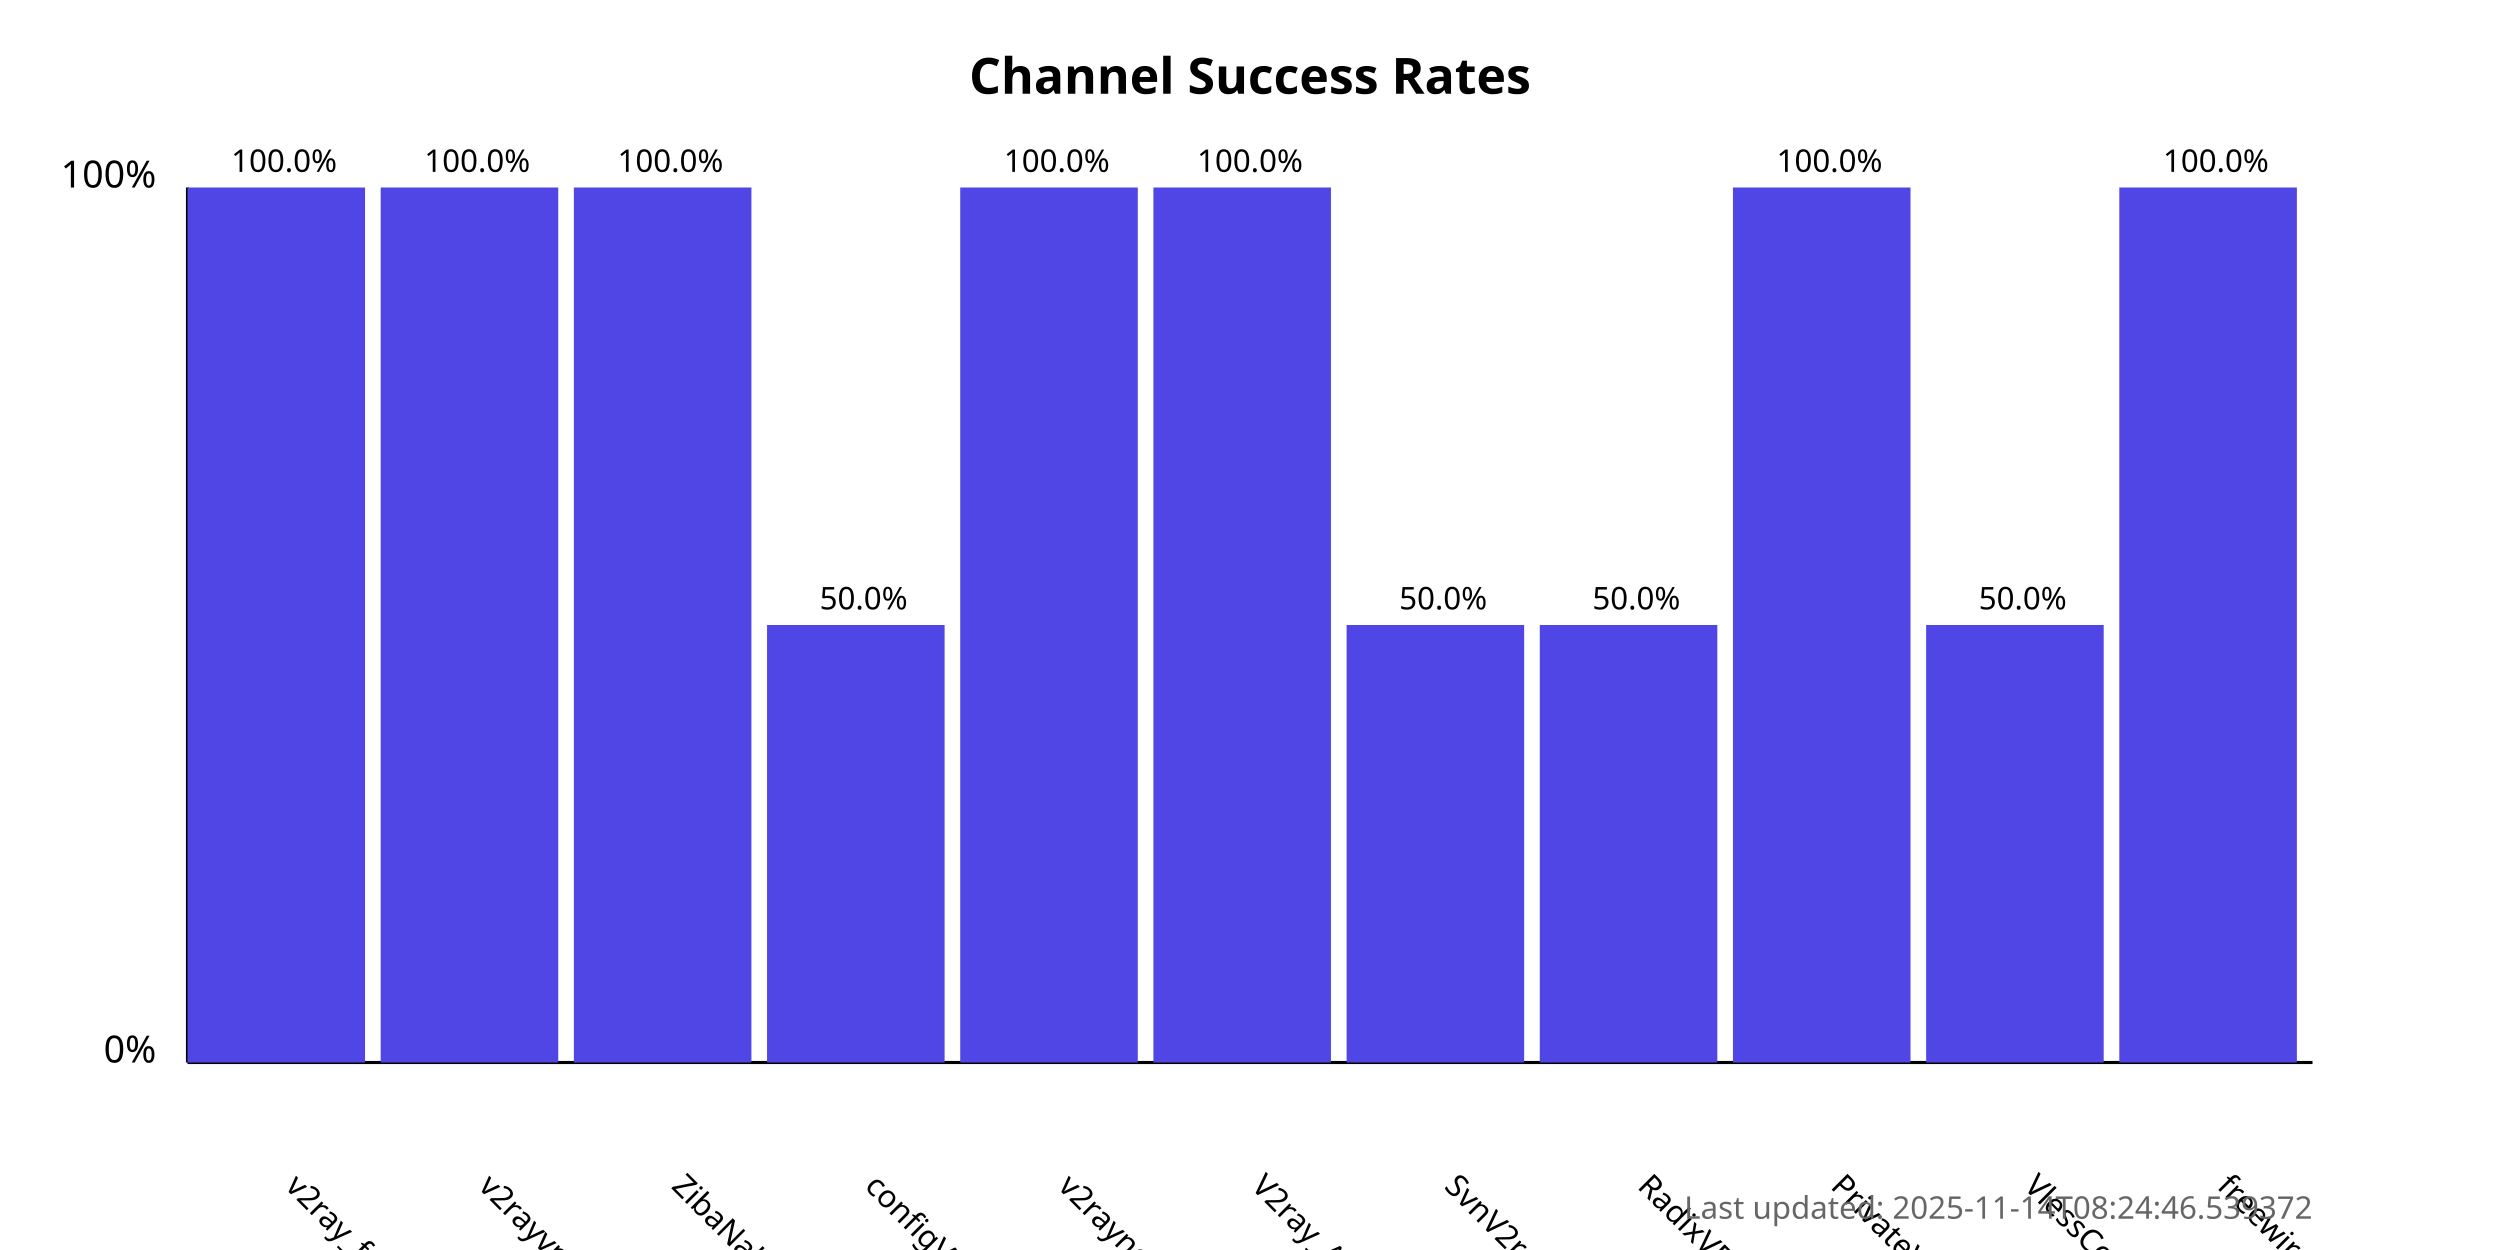
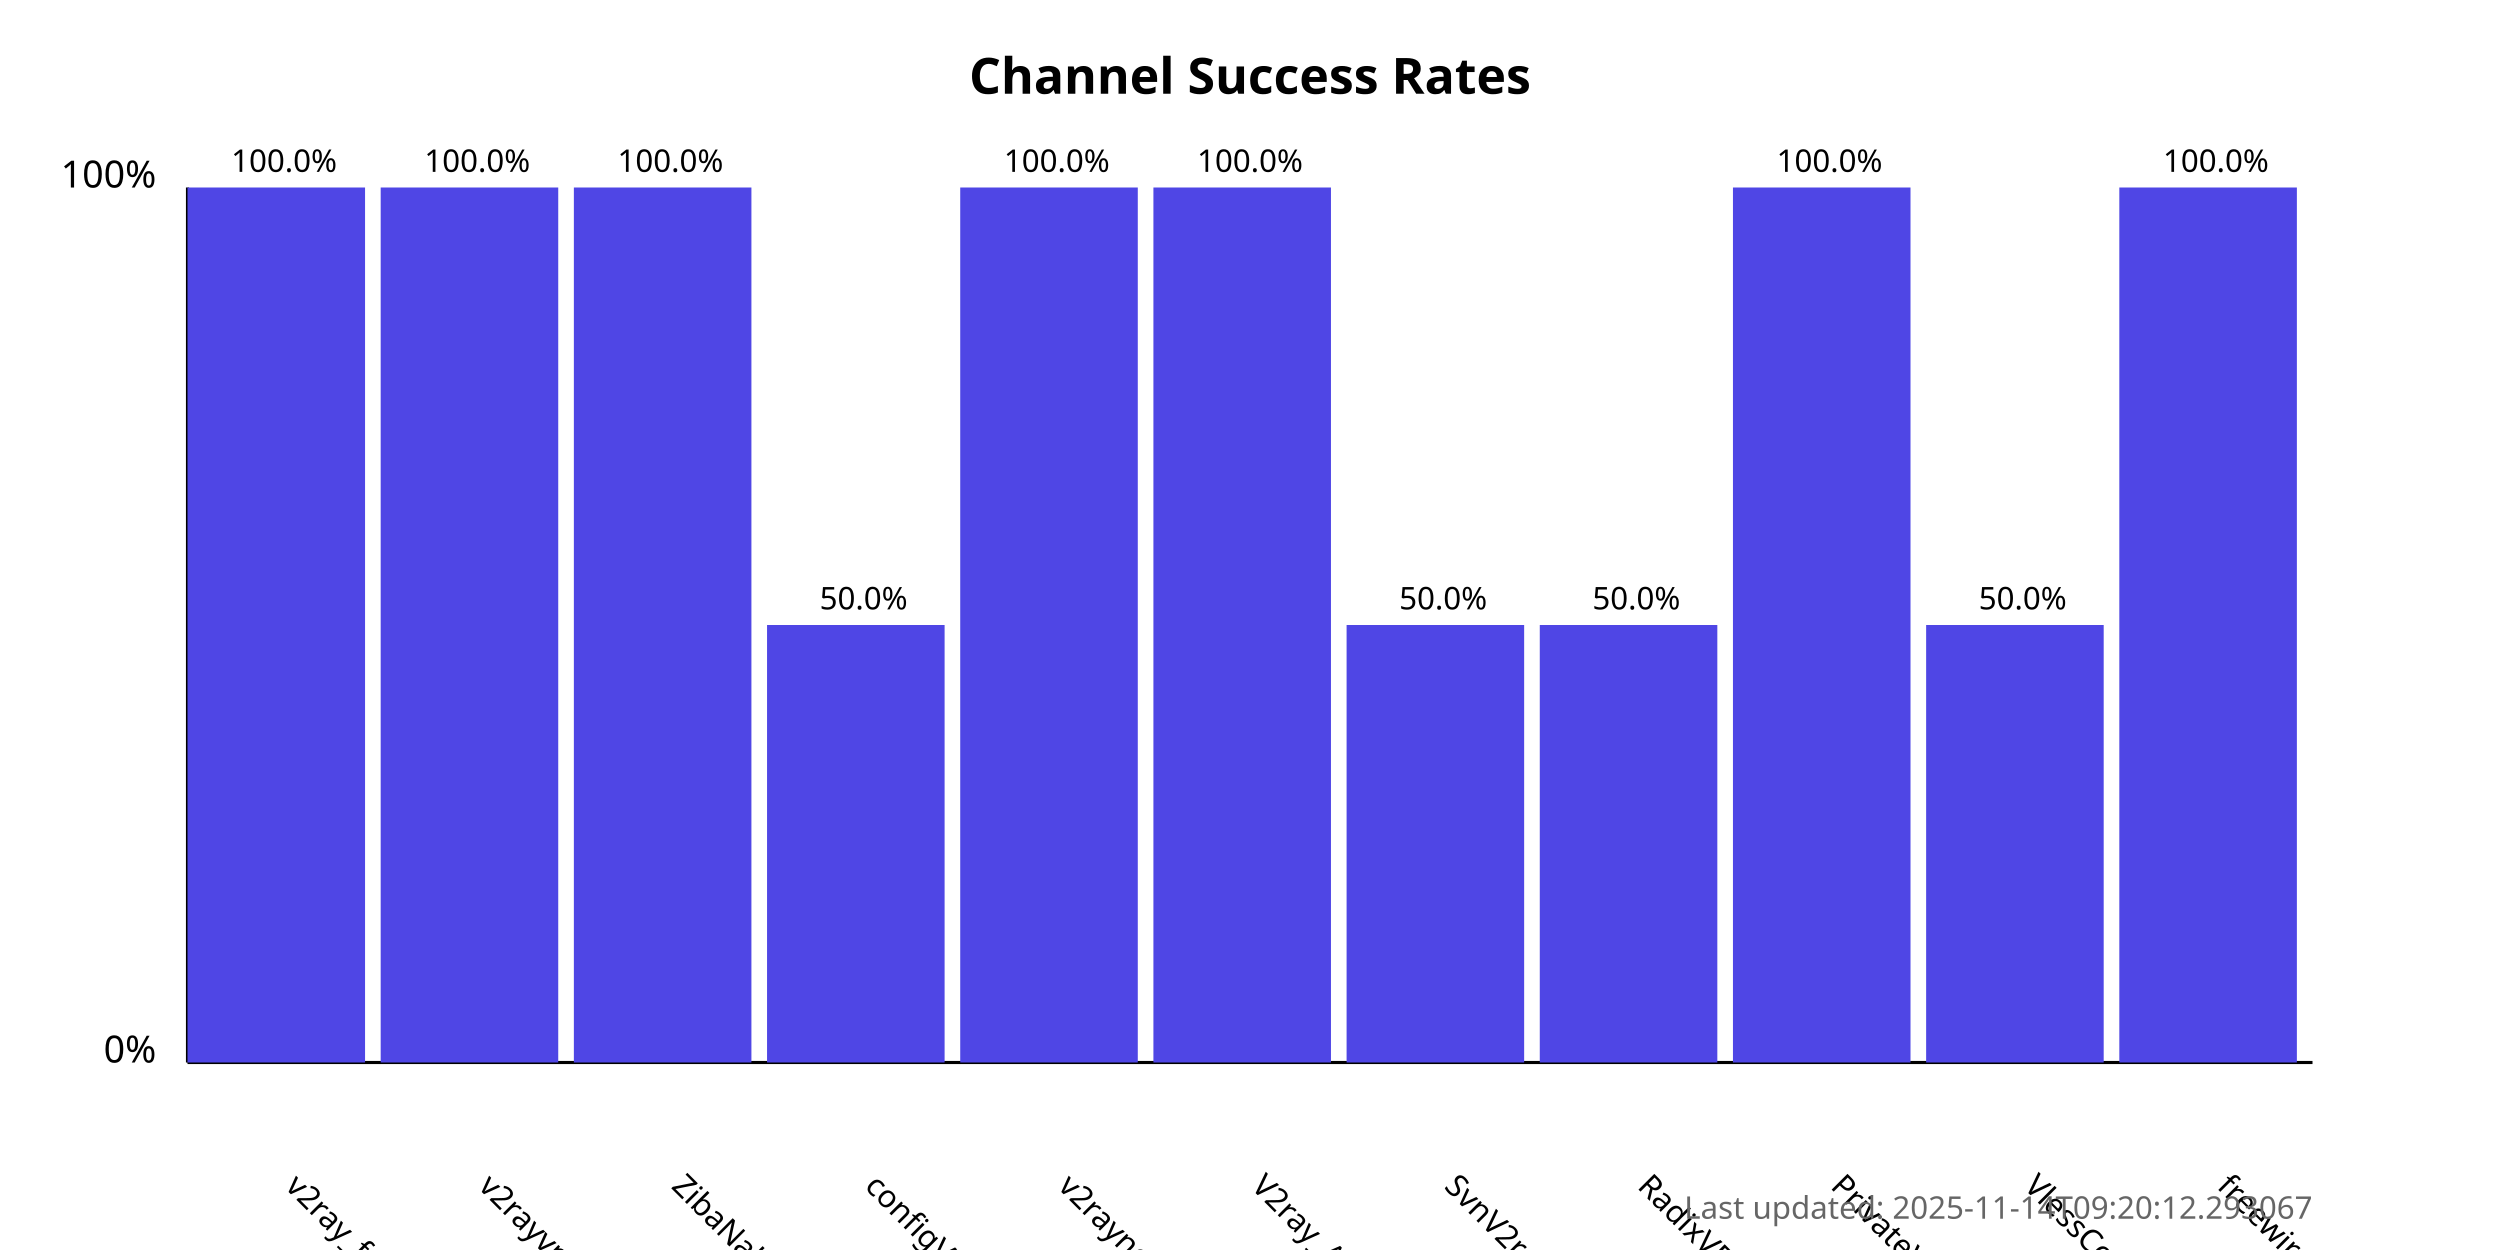
<svg xmlns="http://www.w3.org/2000/svg" width="800" height="400">
  <style>
            .chart-title { font: bold 16px sans-serif; }
            .axis-label { font: 12px sans-serif; }
            .tick-label { font: 10px sans-serif; }
            .bar { fill: #4f46e5; }
            .bar:hover { fill: #6366f1; }
            .timestamp { font: 10px sans-serif; fill: #666; }
        </style>
  <text x="400.0" y="30" text-anchor="middle" class="chart-title">
            Channel Success Rates
        </text>
  <line x1="60" y1="340" x2="60" y2="60" stroke="black" stroke-width="1" />
  <line x1="60" y1="340" x2="740" y2="340" stroke="black" stroke-width="1" />
  <text x="50" y="340" text-anchor="end" class="axis-label">0%</text>
  <text x="50" y="60" text-anchor="end" class="axis-label">100%</text>
  <g>
    <rect x="60" y="60.0" width="56.818" height="280.0" class="bar" />
    <text x="90.909" y="380" transform="rotate(45, 90.90909, 380)" text-anchor="start" class="tick-label">
                v2ray_free_conf
            </text>
    <text x="90.909" y="55.0" text-anchor="middle" class="tick-label">
                100.0%
            </text>
  </g>
  <g>
    <rect x="121.818" y="60.0" width="56.818" height="280.0" class="bar" />
    <text x="152.727" y="380" transform="rotate(45, 152.7273, 380)" text-anchor="start" class="tick-label">
                v2rayvpno
            </text>
    <text x="152.727" y="55.0" text-anchor="middle" class="tick-label">
                100.0%
            </text>
  </g>
  <g>
    <rect x="183.636" y="60.0" width="56.818" height="280.0" class="bar" />
    <text x="214.545" y="380" transform="rotate(45, 214.5455, 380)" text-anchor="start" class="tick-label">
                ZibaNabz
            </text>
    <text x="214.545" y="55.0" text-anchor="middle" class="tick-label">
                100.0%
            </text>
  </g>
  <g>
    <rect x="245.455" y="200.0" width="56.818" height="140.0" class="bar" />
    <text x="276.364" y="380" transform="rotate(45, 276.3636, 380)" text-anchor="start" class="tick-label">
                configV2rayForFree
            </text>
    <text x="276.364" y="195.0" text-anchor="middle" class="tick-label">
                50.0%
            </text>
  </g>
  <g>
    <rect x="307.273" y="60.0" width="56.818" height="280.0" class="bar" />
    <text x="338.182" y="380" transform="rotate(45, 338.1818, 380)" text-anchor="start" class="tick-label">
                v2rayngvpn
            </text>
    <text x="338.182" y="55.0" text-anchor="middle" class="tick-label">
                100.0%
            </text>
  </g>
  <g>
    <rect x="369.091" y="60.0" width="56.818" height="280.0" class="bar" />
    <text x="400.0" y="380" transform="rotate(45, 400.0, 380)" text-anchor="start" class="tick-label">
                V2ray_Alpha
            </text>
    <text x="400.0" y="55.0" text-anchor="middle" class="tick-label">
                100.0%
            </text>
  </g>
  <g>
    <rect x="430.909" y="200.0" width="56.818" height="140.0" class="bar" />
    <text x="461.818" y="380" transform="rotate(45, 461.8182, 380)" text-anchor="start" class="tick-label">
                SvnV2ray
            </text>
    <text x="461.818" y="195.0" text-anchor="middle" class="tick-label">
                50.0%
            </text>
  </g>
  <g>
    <rect x="492.727" y="200.0" width="56.818" height="140.0" class="bar" />
    <text x="523.636" y="380" transform="rotate(45, 523.6364, 380)" text-anchor="start" class="tick-label">
                RadixVPN
            </text>
    <text x="523.636" y="195.0" text-anchor="middle" class="tick-label">
                50.0%
            </text>
  </g>
  <g>
    <rect x="554.545" y="60.0" width="56.818" height="280.0" class="bar" />
    <text x="585.455" y="380" transform="rotate(45, 585.4545, 380)" text-anchor="start" class="tick-label">
                PrivateVPNs
            </text>
    <text x="585.455" y="55.0" text-anchor="middle" class="tick-label">
                100.0%
            </text>
  </g>
  <g>
    <rect x="616.364" y="200.0" width="56.818" height="140.0" class="bar" />
    <text x="647.273" y="380" transform="rotate(45, 647.2727, 380)" text-anchor="start" class="tick-label">
                VlessConfig
            </text>
    <text x="647.273" y="195.0" text-anchor="middle" class="tick-label">
                50.0%
            </text>
  </g>
  <g>
    <rect x="678.182" y="60.0" width="56.818" height="280.0" class="bar" />
    <text x="709.091" y="380" transform="rotate(45, 709.0909, 380)" text-anchor="start" class="tick-label">
                freewireguard
            </text>
    <text x="709.091" y="55.0" text-anchor="middle" class="tick-label">
                100.0%
            </text>
  </g>
  <text x="740" y="390" text-anchor="end" class="timestamp">
-             Last updated: 2025-11-14T08:24:46.539372
+             Last updated: 2025-11-14T09:20:12.293067
        </text>
</svg>
